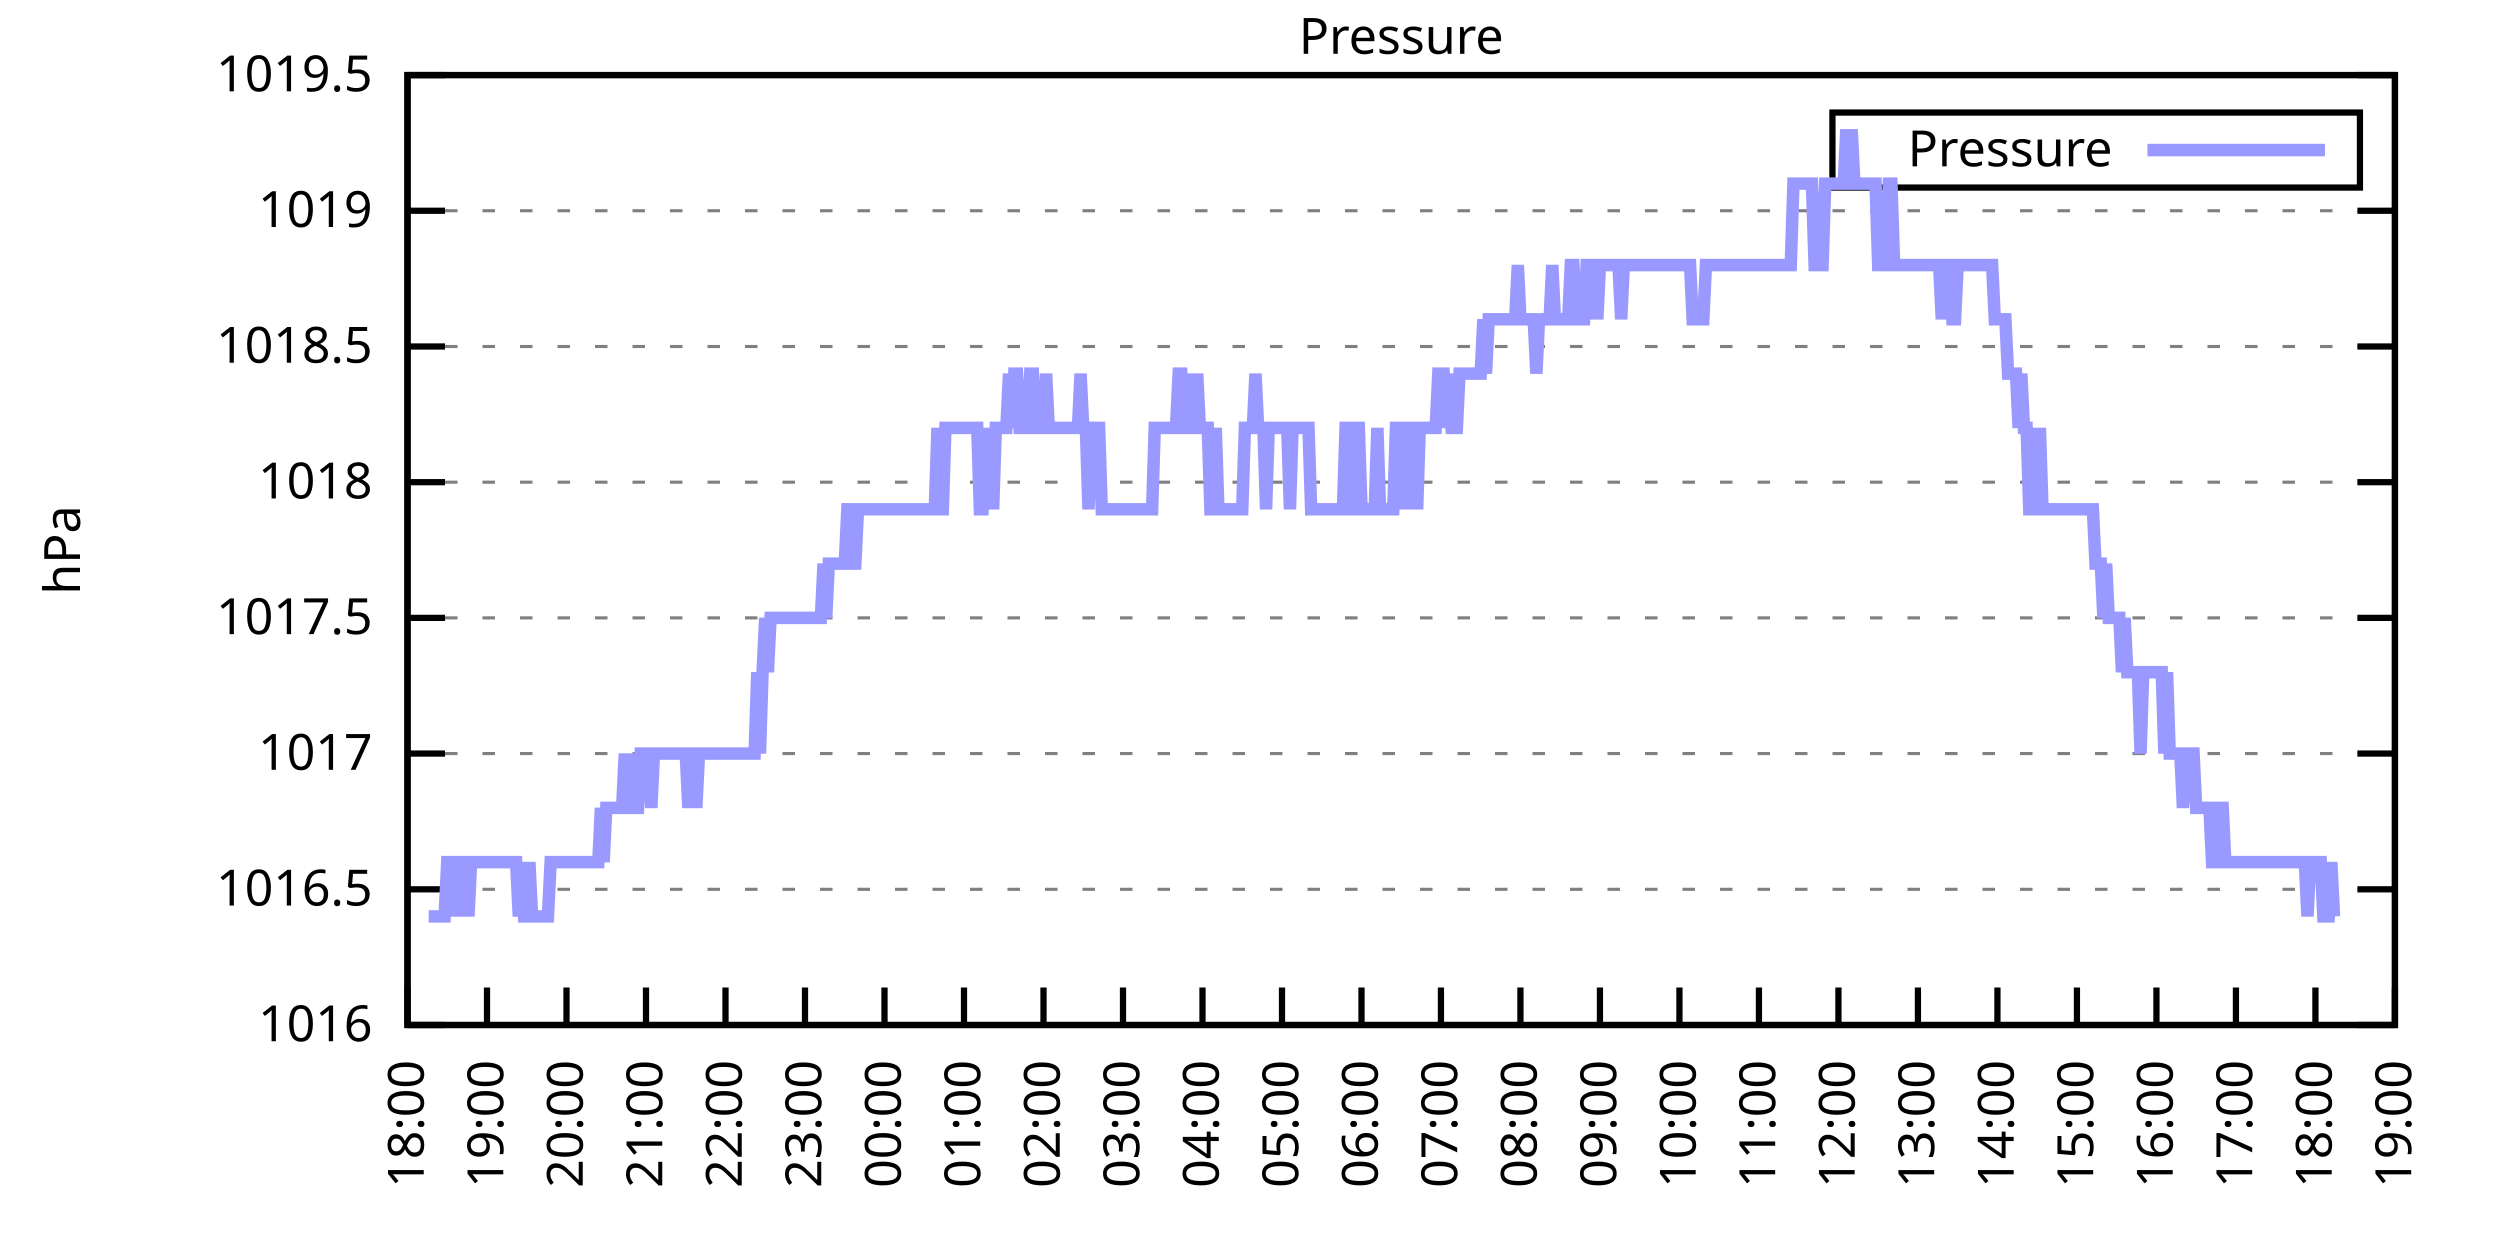
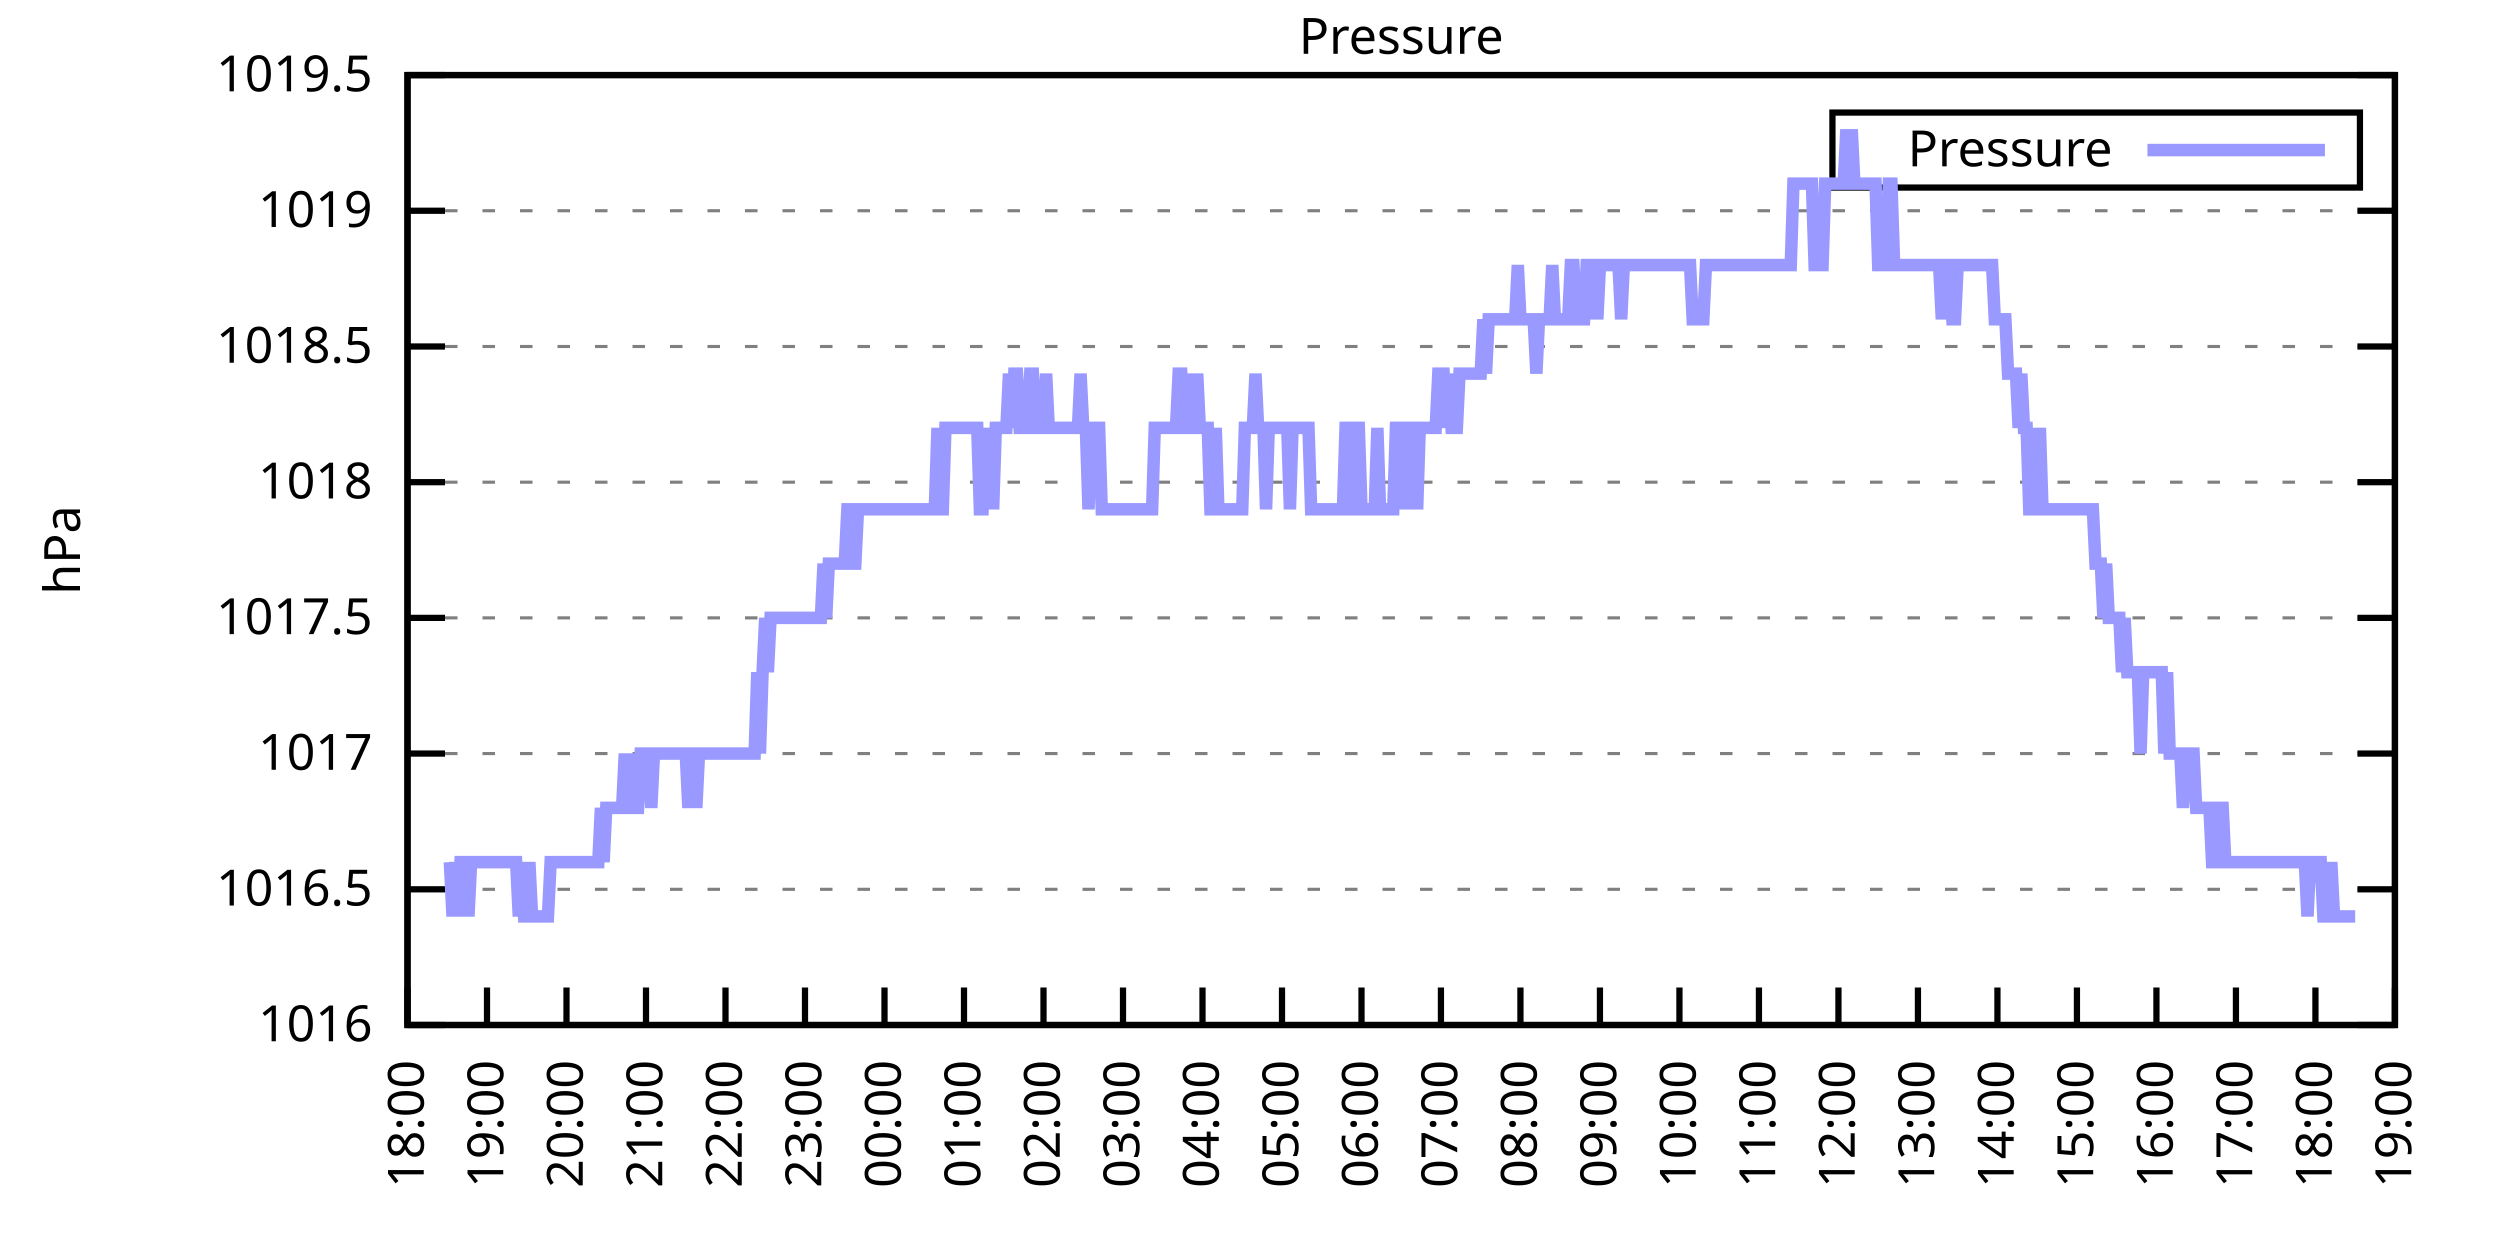
<svg xmlns="http://www.w3.org/2000/svg" xmlns:xlink="http://www.w3.org/1999/xlink" width="400" height="200" viewBox="0 0 400 200">
  <g id="gnuplot_canvas">
    <rect x="0" y="0" width="400" height="200" fill="none" />
    <defs>
      <circle id="gpDot" r="0.5" stroke-width="0.5" stroke="currentColor" />
      <path id="gpPt0" stroke-width="0.333" stroke="currentColor" d="M-1,0 h2 M0,-1 v2" />
      <path id="gpPt1" stroke-width="0.333" stroke="currentColor" d="M-1,-1 L1,1 M1,-1 L-1,1" />
      <path id="gpPt2" stroke-width="0.333" stroke="currentColor" d="M-1,0 L1,0 M0,-1 L0,1 M-1,-1 L1,1 M-1,1 L1,-1" />
      <rect id="gpPt3" stroke-width="0.333" stroke="currentColor" x="-1" y="-1" width="2" height="2" />
      <rect id="gpPt4" stroke-width="0.333" stroke="currentColor" fill="currentColor" x="-1" y="-1" width="2" height="2" />
      <circle id="gpPt5" stroke-width="0.333" stroke="currentColor" cx="0" cy="0" r="1" />
      <use xlink:href="#gpPt5" id="gpPt6" fill="currentColor" stroke="none" />
      <path id="gpPt7" stroke-width="0.333" stroke="currentColor" d="M0,-1.33 L-1.33,0.67 L1.33,0.67 z" />
      <use xlink:href="#gpPt7" id="gpPt8" fill="currentColor" stroke="none" />
      <use xlink:href="#gpPt7" id="gpPt9" stroke="currentColor" transform="rotate(180)" />
      <use xlink:href="#gpPt9" id="gpPt10" fill="currentColor" stroke="none" />
      <use xlink:href="#gpPt3" id="gpPt11" stroke="currentColor" transform="rotate(45)" />
      <use xlink:href="#gpPt11" id="gpPt12" fill="currentColor" stroke="none" />
      <path id="gpPt13" stroke-width="0.333" stroke="currentColor" d="M0,1.330 L1.265,0.411 L0.782,-1.067 L-0.782,-1.076 L-1.265,0.411 z" />
      <use xlink:href="#gpPt13" id="gpPt14" fill="currentColor" stroke="none" />
      <filter id="textbox" filterUnits="objectBoundingBox" x="0" y="0" height="1" width="1">
        <feFlood flood-color="white" flood-opacity="1" result="bgnd" />
        <feComposite in="SourceGraphic" in2="bgnd" operator="atop" />
      </filter>
      <filter id="greybox" filterUnits="objectBoundingBox" x="0" y="0" height="1" width="1">
        <feFlood flood-color="lightgrey" flood-opacity="1" result="grey" />
        <feComposite in="SourceGraphic" in2="grey" operator="atop" />
      </filter>
    </defs>
    <g fill="none" color="white" stroke="currentColor" stroke-width="1.00" stroke-linecap="butt" stroke-linejoin="miter">
</g>
    <g fill="none" color="black" stroke="currentColor" stroke-width="1.00" stroke-linecap="butt" stroke-linejoin="miter">
      <g stroke="none" shape-rendering="crispEdges">
        <polygon fill="rgb(255, 255, 255)" points="65.20,164.00 383.18,164.00 383.18,12.02 65.20,12.02 " />
      </g>
    </g>
    <g fill="none" color="black" stroke="currentColor" stroke-width="1.00" stroke-linecap="butt" stroke-linejoin="miter">
</g>
    <g fill="none" color="black" stroke="black" stroke-width="0.50" stroke-linecap="butt" stroke-linejoin="miter">
</g>
    <g fill="none" color="gray" stroke="currentColor" stroke-width="0.50" stroke-linecap="butt" stroke-linejoin="miter">
      <path stroke="gray" stroke-dasharray="2,4" class="gridline" d="M65.20,164.00 L383.19,164.00  " />
    </g>
    <g fill="none" color="gray" stroke="gray" stroke-width="1.00" stroke-linecap="butt" stroke-linejoin="miter">
</g>
    <g fill="none" color="black" stroke="currentColor" stroke-width="1.00" stroke-linecap="butt" stroke-linejoin="miter">
      <path stroke="black" d="M65.20,164.00 L71.20,164.00 M383.19,164.00 L377.19,164.00  " />
      <g transform="translate(59.60,166.60)" stroke="none" fill="black" font-family="Sans" font-size="8.00" text-anchor="end">
        <text>
          <tspan font-family="Sans"> 1016</tspan>
        </text>
      </g>
    </g>
    <g fill="none" color="black" stroke="currentColor" stroke-width="1.00" stroke-linecap="butt" stroke-linejoin="miter">
</g>
    <g fill="none" color="black" stroke="black" stroke-width="0.50" stroke-linecap="butt" stroke-linejoin="miter">
</g>
    <g fill="none" color="gray" stroke="currentColor" stroke-width="0.50" stroke-linecap="butt" stroke-linejoin="miter">
      <path stroke="gray" stroke-dasharray="2,4" class="gridline" d="M65.20,142.29 L383.19,142.29  " />
    </g>
    <g fill="none" color="gray" stroke="gray" stroke-width="1.00" stroke-linecap="butt" stroke-linejoin="miter">
</g>
    <g fill="none" color="black" stroke="currentColor" stroke-width="1.00" stroke-linecap="butt" stroke-linejoin="miter">
      <path stroke="black" d="M65.20,142.29 L71.20,142.29 M383.19,142.29 L377.19,142.29  " />
      <g transform="translate(59.60,144.89)" stroke="none" fill="black" font-family="Sans" font-size="8.00" text-anchor="end">
        <text>
          <tspan font-family="Sans"> 1016.5</tspan>
        </text>
      </g>
    </g>
    <g fill="none" color="black" stroke="currentColor" stroke-width="1.00" stroke-linecap="butt" stroke-linejoin="miter">
</g>
    <g fill="none" color="black" stroke="black" stroke-width="0.50" stroke-linecap="butt" stroke-linejoin="miter">
</g>
    <g fill="none" color="gray" stroke="currentColor" stroke-width="0.50" stroke-linecap="butt" stroke-linejoin="miter">
      <path stroke="gray" stroke-dasharray="2,4" class="gridline" d="M65.20,120.57 L383.19,120.57  " />
    </g>
    <g fill="none" color="gray" stroke="gray" stroke-width="1.00" stroke-linecap="butt" stroke-linejoin="miter">
</g>
    <g fill="none" color="black" stroke="currentColor" stroke-width="1.00" stroke-linecap="butt" stroke-linejoin="miter">
      <path stroke="black" d="M65.20,120.57 L71.20,120.57 M383.19,120.57 L377.19,120.57  " />
      <g transform="translate(59.60,123.17)" stroke="none" fill="black" font-family="Sans" font-size="8.00" text-anchor="end">
        <text>
          <tspan font-family="Sans"> 1017</tspan>
        </text>
      </g>
    </g>
    <g fill="none" color="black" stroke="currentColor" stroke-width="1.00" stroke-linecap="butt" stroke-linejoin="miter">
</g>
    <g fill="none" color="black" stroke="black" stroke-width="0.50" stroke-linecap="butt" stroke-linejoin="miter">
</g>
    <g fill="none" color="gray" stroke="currentColor" stroke-width="0.50" stroke-linecap="butt" stroke-linejoin="miter">
      <path stroke="gray" stroke-dasharray="2,4" class="gridline" d="M65.20,98.86 L383.19,98.86  " />
    </g>
    <g fill="none" color="gray" stroke="gray" stroke-width="1.00" stroke-linecap="butt" stroke-linejoin="miter">
</g>
    <g fill="none" color="black" stroke="currentColor" stroke-width="1.00" stroke-linecap="butt" stroke-linejoin="miter">
      <path stroke="black" d="M65.20,98.86 L71.20,98.86 M383.19,98.86 L377.19,98.86  " />
      <g transform="translate(59.60,101.46)" stroke="none" fill="black" font-family="Sans" font-size="8.00" text-anchor="end">
        <text>
          <tspan font-family="Sans"> 1017.5</tspan>
        </text>
      </g>
    </g>
    <g fill="none" color="black" stroke="currentColor" stroke-width="1.00" stroke-linecap="butt" stroke-linejoin="miter">
</g>
    <g fill="none" color="black" stroke="black" stroke-width="0.50" stroke-linecap="butt" stroke-linejoin="miter">
</g>
    <g fill="none" color="gray" stroke="currentColor" stroke-width="0.50" stroke-linecap="butt" stroke-linejoin="miter">
      <path stroke="gray" stroke-dasharray="2,4" class="gridline" d="M65.20,77.15 L383.19,77.15  " />
    </g>
    <g fill="none" color="gray" stroke="gray" stroke-width="1.00" stroke-linecap="butt" stroke-linejoin="miter">
</g>
    <g fill="none" color="black" stroke="currentColor" stroke-width="1.00" stroke-linecap="butt" stroke-linejoin="miter">
      <path stroke="black" d="M65.20,77.15 L71.20,77.15 M383.19,77.15 L377.19,77.15  " />
      <g transform="translate(59.60,79.75)" stroke="none" fill="black" font-family="Sans" font-size="8.00" text-anchor="end">
        <text>
          <tspan font-family="Sans"> 1018</tspan>
        </text>
      </g>
    </g>
    <g fill="none" color="black" stroke="currentColor" stroke-width="1.00" stroke-linecap="butt" stroke-linejoin="miter">
</g>
    <g fill="none" color="black" stroke="black" stroke-width="0.50" stroke-linecap="butt" stroke-linejoin="miter">
</g>
    <g fill="none" color="gray" stroke="currentColor" stroke-width="0.50" stroke-linecap="butt" stroke-linejoin="miter">
      <path stroke="gray" stroke-dasharray="2,4" class="gridline" d="M65.20,55.44 L383.19,55.44  " />
    </g>
    <g fill="none" color="gray" stroke="gray" stroke-width="1.00" stroke-linecap="butt" stroke-linejoin="miter">
</g>
    <g fill="none" color="black" stroke="currentColor" stroke-width="1.00" stroke-linecap="butt" stroke-linejoin="miter">
      <path stroke="black" d="M65.20,55.44 L71.20,55.44 M383.19,55.44 L377.19,55.44  " />
      <g transform="translate(59.60,58.04)" stroke="none" fill="black" font-family="Sans" font-size="8.00" text-anchor="end">
        <text>
          <tspan font-family="Sans"> 1018.5</tspan>
        </text>
      </g>
    </g>
    <g fill="none" color="black" stroke="currentColor" stroke-width="1.00" stroke-linecap="butt" stroke-linejoin="miter">
</g>
    <g fill="none" color="black" stroke="black" stroke-width="0.50" stroke-linecap="butt" stroke-linejoin="miter">
</g>
    <g fill="none" color="gray" stroke="currentColor" stroke-width="0.50" stroke-linecap="butt" stroke-linejoin="miter">
      <path stroke="gray" stroke-dasharray="2,4" class="gridline" d="M65.20,33.72 L383.19,33.72  " />
    </g>
    <g fill="none" color="gray" stroke="gray" stroke-width="1.00" stroke-linecap="butt" stroke-linejoin="miter">
</g>
    <g fill="none" color="black" stroke="currentColor" stroke-width="1.00" stroke-linecap="butt" stroke-linejoin="miter">
      <path stroke="black" d="M65.20,33.72 L71.20,33.72 M383.19,33.72 L377.19,33.72  " />
      <g transform="translate(59.60,36.32)" stroke="none" fill="black" font-family="Sans" font-size="8.00" text-anchor="end">
        <text>
          <tspan font-family="Sans"> 1019</tspan>
        </text>
      </g>
    </g>
    <g fill="none" color="black" stroke="currentColor" stroke-width="1.00" stroke-linecap="butt" stroke-linejoin="miter">
</g>
    <g fill="none" color="black" stroke="black" stroke-width="0.50" stroke-linecap="butt" stroke-linejoin="miter">
</g>
    <g fill="none" color="gray" stroke="currentColor" stroke-width="0.50" stroke-linecap="butt" stroke-linejoin="miter">
      <path stroke="gray" stroke-dasharray="2,4" class="gridline" d="M65.20,12.01 L383.19,12.01  " />
    </g>
    <g fill="none" color="gray" stroke="gray" stroke-width="1.00" stroke-linecap="butt" stroke-linejoin="miter">
</g>
    <g fill="none" color="black" stroke="currentColor" stroke-width="1.00" stroke-linecap="butt" stroke-linejoin="miter">
      <path stroke="black" d="M65.20,12.01 L71.20,12.01 M383.19,12.01 L377.19,12.01  " />
      <g transform="translate(59.60,14.61)" stroke="none" fill="black" font-family="Sans" font-size="8.00" text-anchor="end">
        <text>
          <tspan font-family="Sans"> 1019.5</tspan>
        </text>
      </g>
    </g>
    <g fill="none" color="black" stroke="currentColor" stroke-width="1.00" stroke-linecap="butt" stroke-linejoin="miter">
      <path stroke="black" d="M65.20,164.00 L65.20,158.00  " />
      <g transform="translate(67.80,169.60) rotate(270.00)" stroke="none" fill="black" font-family="Sans" font-size="8.00" text-anchor="end">
        <text>
          <tspan font-family="Sans">18:00</tspan>
        </text>
      </g>
    </g>
    <g fill="none" color="black" stroke="currentColor" stroke-width="1.00" stroke-linecap="butt" stroke-linejoin="miter">
      <path stroke="black" d="M77.92,164.00 L77.92,158.00  " />
      <g transform="translate(80.52,169.60) rotate(270.00)" stroke="none" fill="black" font-family="Sans" font-size="8.00" text-anchor="end">
        <text>
          <tspan font-family="Sans">19:00</tspan>
        </text>
      </g>
    </g>
    <g fill="none" color="black" stroke="currentColor" stroke-width="1.00" stroke-linecap="butt" stroke-linejoin="miter">
      <path stroke="black" d="M90.64,164.00 L90.64,158.00  " />
      <g transform="translate(93.24,169.60) rotate(270.00)" stroke="none" fill="black" font-family="Sans" font-size="8.00" text-anchor="end">
        <text>
          <tspan font-family="Sans">20:00</tspan>
        </text>
      </g>
    </g>
    <g fill="none" color="black" stroke="currentColor" stroke-width="1.00" stroke-linecap="butt" stroke-linejoin="miter">
      <path stroke="black" d="M103.36,164.00 L103.36,158.00  " />
      <g transform="translate(105.96,169.60) rotate(270.00)" stroke="none" fill="black" font-family="Sans" font-size="8.00" text-anchor="end">
        <text>
          <tspan font-family="Sans">21:00</tspan>
        </text>
      </g>
    </g>
    <g fill="none" color="black" stroke="currentColor" stroke-width="1.00" stroke-linecap="butt" stroke-linejoin="miter">
      <path stroke="black" d="M116.08,164.00 L116.08,158.00  " />
      <g transform="translate(118.68,169.60) rotate(270.00)" stroke="none" fill="black" font-family="Sans" font-size="8.00" text-anchor="end">
        <text>
          <tspan font-family="Sans">22:00</tspan>
        </text>
      </g>
    </g>
    <g fill="none" color="black" stroke="currentColor" stroke-width="1.00" stroke-linecap="butt" stroke-linejoin="miter">
      <path stroke="black" d="M128.80,164.00 L128.80,158.00  " />
      <g transform="translate(131.40,169.60) rotate(270.00)" stroke="none" fill="black" font-family="Sans" font-size="8.00" text-anchor="end">
        <text>
          <tspan font-family="Sans">23:00</tspan>
        </text>
      </g>
    </g>
    <g fill="none" color="black" stroke="currentColor" stroke-width="1.00" stroke-linecap="butt" stroke-linejoin="miter">
      <path stroke="black" d="M141.52,164.00 L141.52,158.00  " />
      <g transform="translate(144.12,169.60) rotate(270.00)" stroke="none" fill="black" font-family="Sans" font-size="8.00" text-anchor="end">
        <text>
          <tspan font-family="Sans">00:00</tspan>
        </text>
      </g>
    </g>
    <g fill="none" color="black" stroke="currentColor" stroke-width="1.00" stroke-linecap="butt" stroke-linejoin="miter">
      <path stroke="black" d="M154.24,164.00 L154.24,158.00  " />
      <g transform="translate(156.84,169.60) rotate(270.00)" stroke="none" fill="black" font-family="Sans" font-size="8.00" text-anchor="end">
        <text>
          <tspan font-family="Sans">01:00</tspan>
        </text>
      </g>
    </g>
    <g fill="none" color="black" stroke="currentColor" stroke-width="1.00" stroke-linecap="butt" stroke-linejoin="miter">
      <path stroke="black" d="M166.96,164.00 L166.96,158.00  " />
      <g transform="translate(169.56,169.60) rotate(270.00)" stroke="none" fill="black" font-family="Sans" font-size="8.00" text-anchor="end">
        <text>
          <tspan font-family="Sans">02:00</tspan>
        </text>
      </g>
    </g>
    <g fill="none" color="black" stroke="currentColor" stroke-width="1.00" stroke-linecap="butt" stroke-linejoin="miter">
      <path stroke="black" d="M179.68,164.00 L179.68,158.00  " />
      <g transform="translate(182.28,169.60) rotate(270.00)" stroke="none" fill="black" font-family="Sans" font-size="8.00" text-anchor="end">
        <text>
          <tspan font-family="Sans">03:00</tspan>
        </text>
      </g>
    </g>
    <g fill="none" color="black" stroke="currentColor" stroke-width="1.00" stroke-linecap="butt" stroke-linejoin="miter">
      <path stroke="black" d="M192.40,164.00 L192.40,158.00  " />
      <g transform="translate(195.00,169.60) rotate(270.00)" stroke="none" fill="black" font-family="Sans" font-size="8.00" text-anchor="end">
        <text>
          <tspan font-family="Sans">04:00</tspan>
        </text>
      </g>
    </g>
    <g fill="none" color="black" stroke="currentColor" stroke-width="1.00" stroke-linecap="butt" stroke-linejoin="miter">
      <path stroke="black" d="M205.12,164.00 L205.12,158.00  " />
      <g transform="translate(207.72,169.60) rotate(270.00)" stroke="none" fill="black" font-family="Sans" font-size="8.00" text-anchor="end">
        <text>
          <tspan font-family="Sans">05:00</tspan>
        </text>
      </g>
    </g>
    <g fill="none" color="black" stroke="currentColor" stroke-width="1.00" stroke-linecap="butt" stroke-linejoin="miter">
      <path stroke="black" d="M217.84,164.00 L217.84,158.00  " />
      <g transform="translate(220.44,169.60) rotate(270.00)" stroke="none" fill="black" font-family="Sans" font-size="8.00" text-anchor="end">
        <text>
          <tspan font-family="Sans">06:00</tspan>
        </text>
      </g>
    </g>
    <g fill="none" color="black" stroke="currentColor" stroke-width="1.00" stroke-linecap="butt" stroke-linejoin="miter">
      <path stroke="black" d="M230.55,164.00 L230.55,158.00  " />
      <g transform="translate(233.15,169.60) rotate(270.00)" stroke="none" fill="black" font-family="Sans" font-size="8.00" text-anchor="end">
        <text>
          <tspan font-family="Sans">07:00</tspan>
        </text>
      </g>
    </g>
    <g fill="none" color="black" stroke="currentColor" stroke-width="1.00" stroke-linecap="butt" stroke-linejoin="miter">
      <path stroke="black" d="M243.27,164.00 L243.27,158.00  " />
      <g transform="translate(245.87,169.60) rotate(270.00)" stroke="none" fill="black" font-family="Sans" font-size="8.00" text-anchor="end">
        <text>
          <tspan font-family="Sans">08:00</tspan>
        </text>
      </g>
    </g>
    <g fill="none" color="black" stroke="currentColor" stroke-width="1.00" stroke-linecap="butt" stroke-linejoin="miter">
      <path stroke="black" d="M255.99,164.00 L255.99,158.00  " />
      <g transform="translate(258.59,169.60) rotate(270.00)" stroke="none" fill="black" font-family="Sans" font-size="8.00" text-anchor="end">
        <text>
          <tspan font-family="Sans">09:00</tspan>
        </text>
      </g>
    </g>
    <g fill="none" color="black" stroke="currentColor" stroke-width="1.00" stroke-linecap="butt" stroke-linejoin="miter">
      <path stroke="black" d="M268.71,164.00 L268.71,158.00  " />
      <g transform="translate(271.31,169.60) rotate(270.00)" stroke="none" fill="black" font-family="Sans" font-size="8.00" text-anchor="end">
        <text>
          <tspan font-family="Sans">10:00</tspan>
        </text>
      </g>
    </g>
    <g fill="none" color="black" stroke="currentColor" stroke-width="1.00" stroke-linecap="butt" stroke-linejoin="miter">
      <path stroke="black" d="M281.43,164.00 L281.43,158.00  " />
      <g transform="translate(284.03,169.60) rotate(270.00)" stroke="none" fill="black" font-family="Sans" font-size="8.00" text-anchor="end">
        <text>
          <tspan font-family="Sans">11:00</tspan>
        </text>
      </g>
    </g>
    <g fill="none" color="black" stroke="currentColor" stroke-width="1.00" stroke-linecap="butt" stroke-linejoin="miter">
      <path stroke="black" d="M294.15,164.00 L294.15,158.00  " />
      <g transform="translate(296.75,169.60) rotate(270.00)" stroke="none" fill="black" font-family="Sans" font-size="8.00" text-anchor="end">
        <text>
          <tspan font-family="Sans">12:00</tspan>
        </text>
      </g>
    </g>
    <g fill="none" color="black" stroke="currentColor" stroke-width="1.00" stroke-linecap="butt" stroke-linejoin="miter">
      <path stroke="black" d="M306.87,164.00 L306.87,158.00  " />
      <g transform="translate(309.47,169.60) rotate(270.00)" stroke="none" fill="black" font-family="Sans" font-size="8.00" text-anchor="end">
        <text>
          <tspan font-family="Sans">13:00</tspan>
        </text>
      </g>
    </g>
    <g fill="none" color="black" stroke="currentColor" stroke-width="1.00" stroke-linecap="butt" stroke-linejoin="miter">
      <path stroke="black" d="M319.59,164.00 L319.59,158.00  " />
      <g transform="translate(322.19,169.60) rotate(270.00)" stroke="none" fill="black" font-family="Sans" font-size="8.00" text-anchor="end">
        <text>
          <tspan font-family="Sans">14:00</tspan>
        </text>
      </g>
    </g>
    <g fill="none" color="black" stroke="currentColor" stroke-width="1.00" stroke-linecap="butt" stroke-linejoin="miter">
      <path stroke="black" d="M332.31,164.00 L332.31,158.00  " />
      <g transform="translate(334.91,169.60) rotate(270.00)" stroke="none" fill="black" font-family="Sans" font-size="8.00" text-anchor="end">
        <text>
          <tspan font-family="Sans">15:00</tspan>
        </text>
      </g>
    </g>
    <g fill="none" color="black" stroke="currentColor" stroke-width="1.00" stroke-linecap="butt" stroke-linejoin="miter">
      <path stroke="black" d="M345.03,164.00 L345.03,158.00  " />
      <g transform="translate(347.63,169.60) rotate(270.00)" stroke="none" fill="black" font-family="Sans" font-size="8.00" text-anchor="end">
        <text>
          <tspan font-family="Sans">16:00</tspan>
        </text>
      </g>
    </g>
    <g fill="none" color="black" stroke="currentColor" stroke-width="1.00" stroke-linecap="butt" stroke-linejoin="miter">
      <path stroke="black" d="M357.75,164.00 L357.75,158.00  " />
      <g transform="translate(360.35,169.60) rotate(270.00)" stroke="none" fill="black" font-family="Sans" font-size="8.00" text-anchor="end">
        <text>
          <tspan font-family="Sans">17:00</tspan>
        </text>
      </g>
    </g>
    <g fill="none" color="black" stroke="currentColor" stroke-width="1.00" stroke-linecap="butt" stroke-linejoin="miter">
      <path stroke="black" d="M370.47,164.00 L370.47,158.00  " />
      <g transform="translate(373.07,169.60) rotate(270.00)" stroke="none" fill="black" font-family="Sans" font-size="8.00" text-anchor="end">
        <text>
          <tspan font-family="Sans">18:00</tspan>
        </text>
      </g>
    </g>
    <g fill="none" color="black" stroke="currentColor" stroke-width="1.00" stroke-linecap="butt" stroke-linejoin="miter">
      <path stroke="black" d="M383.19,164.00 L383.19,158.00  " />
      <g transform="translate(385.79,169.60) rotate(270.00)" stroke="none" fill="black" font-family="Sans" font-size="8.00" text-anchor="end">
        <text>
          <tspan font-family="Sans">19:00</tspan>
        </text>
      </g>
    </g>
    <g fill="none" color="black" stroke="currentColor" stroke-width="1.00" stroke-linecap="butt" stroke-linejoin="miter">
</g>
    <g fill="none" color="black" stroke="currentColor" stroke-width="1.00" stroke-linecap="butt" stroke-linejoin="miter">
      <path stroke="black" d="M65.20,12.01 L65.20,164.00 L383.19,164.00 L383.19,12.01 L65.20,12.01 Z  " />
    </g>
    <g fill="none" color="black" stroke="currentColor" stroke-width="1.00" stroke-linecap="butt" stroke-linejoin="miter">
</g>
    <g fill="none" color="black" stroke="currentColor" stroke-width="1.00" stroke-linecap="butt" stroke-linejoin="miter">
      <path stroke="black" d="M293.19,30.01 L293.19,18.01 L377.59,18.01 L377.59,30.01 L293.19,30.01 Z  " />
    </g>
    <g id="Pressure_plot_1">
      <g fill="none" color="white" stroke="black" stroke-width="2.00" stroke-linecap="butt" stroke-linejoin="miter">
</g>
      <g fill="none" color="black" stroke="currentColor" stroke-width="2.00" stroke-linecap="butt" stroke-linejoin="miter">
        <g transform="translate(337.99,26.61)" stroke="none" fill="black" font-family="Sans" font-size="8.00" text-anchor="end">
          <text>
            <tspan font-family="Sans">Pressure</tspan>
          </text>
        </g>
      </g>
      <g fill="none" color="black" stroke="currentColor" stroke-width="2.00" stroke-linecap="butt" stroke-linejoin="miter">
-         <path stroke="rgb(153, 153, 255)" d="M343.59,24.01 L371.99,24.01 M68.59,146.63 L69.02,146.63 L69.44,146.63 L69.86,146.63 L70.29,146.63 L70.71,146.63   L71.14,146.63 L71.56,137.94 L71.98,137.94 L72.41,146.63 L72.83,137.94 L73.26,146.63 L73.68,137.94 L74.10,137.94   L74.53,137.94 L74.95,146.63 L75.38,137.94 L75.80,137.94 L76.22,137.94 L76.65,137.94 L77.07,137.94 L77.50,137.94   L77.92,137.94 L78.34,137.94 L78.77,137.94 L79.19,137.94 L79.62,137.94 L80.04,137.94 L80.46,137.94 L80.89,137.94   L81.31,137.94 L81.74,137.94 L82.16,137.94 L82.58,137.94 L83.01,146.63 L83.43,137.94 L83.86,146.63 L84.28,146.63   L84.70,137.94 L85.13,146.63 L85.55,146.63 L85.98,146.63 L86.40,146.63 L86.82,146.63 L87.25,146.63 L87.67,146.63   L88.10,137.94 L88.52,137.94 L88.94,137.94 L89.37,137.94 L89.79,137.94 L90.22,137.94 L90.64,137.94 L91.06,137.94   L91.49,137.94 L91.91,137.94 L92.34,137.94 L92.76,137.94 L93.18,137.94 L93.61,137.94 L94.03,137.94 L94.46,137.94   L94.88,137.94 L95.30,137.94 L95.73,137.94 L96.15,129.26 L96.58,137.94 L97.00,129.26 L97.42,129.26 L97.85,129.26   L98.27,129.26 L98.69,129.26 L99.12,129.26 L99.54,129.26 L99.97,120.57 L100.39,129.26 L100.81,120.57 L101.24,129.26   L101.66,129.26 L102.09,129.26 L102.51,120.57 L102.93,120.57 L103.36,120.57 L103.78,120.57 L104.21,129.26 L104.63,120.57   L105.05,120.57 L105.48,120.57 L105.90,120.57 L106.33,120.57 L106.75,120.57 L107.17,120.57 L107.60,120.57 L108.02,120.57   L108.45,120.57 L108.87,120.57 L109.29,120.57 L109.72,120.57 L110.14,129.26 L110.57,120.57 L110.99,120.57 L111.41,129.26   L111.84,120.57 L112.26,120.57 L112.69,120.57 L113.11,120.57 L113.53,120.57 L113.96,120.57 L114.38,120.57 L114.81,120.57   L115.23,120.57 L115.65,120.57 L116.08,120.57 L116.50,120.57 L116.93,120.57 L117.35,120.57 L117.77,120.57 L118.20,120.57   L118.62,120.57 L119.05,120.57 L119.47,120.57 L119.89,120.57 L120.32,120.57 L120.74,120.57 L121.17,107.55 L121.59,120.57   L122.01,107.55 L122.44,98.86 L122.86,107.55 L123.29,98.86 L123.71,98.86 L124.13,98.86 L124.56,98.86 L124.98,98.86   L125.41,98.86 L125.83,98.86 L126.25,98.86 L126.68,98.86 L127.10,98.86 L127.53,98.86 L127.95,98.86 L128.37,98.86   L128.80,98.86 L129.22,98.86 L129.65,98.86 L130.07,98.86 L130.49,98.86 L130.92,98.86 L131.34,98.86 L131.77,90.18   L132.19,98.86 L132.61,90.18 L133.04,90.18 L133.46,90.18 L133.89,90.18 L134.31,90.18 L134.73,90.18 L135.16,90.18   L135.58,81.49 L136.01,81.49 L136.43,90.18 L136.85,90.18 L137.28,81.49 L137.70,81.49 L138.13,81.49 L138.55,81.49   L138.97,81.49 L139.40,81.49 L139.82,81.49 L140.25,81.49 L140.67,81.49 L141.09,81.49 L141.52,81.49 L141.94,81.49   L142.37,81.49 L142.79,81.49 L143.21,81.49 L143.64,81.49 L144.06,81.49 L144.49,81.49 L144.91,81.49 L145.33,81.49   L145.76,81.49 L146.18,81.49 L146.61,81.49 L147.03,81.49 L147.45,81.49 L147.88,81.49 L148.30,81.49 L148.73,81.49   L149.15,81.49 L149.57,81.49 L150.00,68.46 L150.42,81.49 L150.85,81.49 L151.27,68.46 L151.69,68.46 L152.12,68.46   L152.54,68.46 L152.97,68.46 L153.39,68.46 L153.81,68.46 L154.24,68.46 L154.66,68.46 L155.09,68.46 L155.51,68.46   L155.93,68.46 L156.36,68.46 L156.78,81.49 L157.21,81.49 L157.63,68.46 L158.05,81.49 L158.48,68.46 L158.90,81.49   L159.33,68.46 L159.75,68.46 L160.17,68.46 L160.60,68.46 L161.02,68.46 L161.44,59.78 L161.87,68.46 L162.29,59.78   L162.72,59.78 L163.14,68.46 L163.56,68.46 L163.99,68.46 L164.41,68.46 L164.84,59.78 L165.26,59.78 L165.68,68.46   L166.11,68.46 L166.53,68.46 L166.96,68.46 L167.38,59.78 L167.80,68.46 L168.23,68.46 L168.65,68.46 L169.08,68.46   L169.50,68.46 L169.92,68.46 L170.35,68.46 L170.77,68.46 L171.20,68.46 L171.62,68.46 L172.04,68.46 L172.47,68.46   L172.89,59.78 L173.32,68.46 L173.74,68.46 L174.16,81.49 L174.59,68.46 L175.01,68.46 L175.44,68.46 L175.86,68.46   L176.28,81.49 L176.71,81.49 L177.13,81.49 L177.56,81.49 L177.98,81.49 L178.40,81.49 L178.83,81.49 L179.25,81.49   L179.68,81.49 L180.10,81.49 L180.52,81.49 L180.95,81.49 L181.37,81.49 L181.80,81.49 L182.22,81.49 L182.64,81.49   L183.07,81.49 L183.49,81.49 L183.92,81.49 L184.34,81.49 L184.76,68.46 L185.19,68.46 L185.61,68.46 L186.04,68.46   L186.46,68.46 L186.88,68.46 L187.31,68.46 L187.73,68.46 L188.16,68.46 L188.58,59.78 L189.00,59.78 L189.43,68.46   L189.85,68.46 L190.28,59.78 L190.70,68.46 L191.12,68.46 L191.55,59.78 L191.97,68.46 L192.40,68.46 L192.82,68.46   L193.24,68.46 L193.67,81.49 L194.09,81.49 L194.52,68.46 L194.94,81.49 L195.36,81.49 L195.79,81.49 L196.21,81.49   L196.64,81.49 L197.06,81.49 L197.48,81.49 L197.91,81.49 L198.33,81.49 L198.76,81.49 L199.18,68.46 L199.60,68.46   L200.03,68.46 L200.45,68.46 L200.88,59.78 L201.30,68.46 L201.72,68.46 L202.15,68.46 L202.57,81.49 L203.00,68.46   L203.42,68.46 L203.84,68.46 L204.27,68.46 L204.69,68.46 L205.12,68.46 L205.54,68.46 L205.96,68.46 L206.39,81.49   L206.81,68.46 L207.24,68.46 L207.66,68.46 L208.08,68.46 L208.51,68.46 L208.93,68.46 L209.36,68.46 L209.78,81.49   L210.20,81.49 L210.63,81.49 L211.05,81.49 L211.48,81.49 L211.90,81.49 L212.32,81.49 L212.75,81.49 L213.17,81.49   L213.60,81.49 L214.02,81.49 L214.44,81.49 L214.87,81.49 L215.29,68.46 L215.72,68.46 L216.14,81.49 L216.56,81.49   L216.99,68.46 L217.41,68.46 L217.84,81.49 L218.26,81.49 L218.68,81.49 L219.11,81.49 L219.53,81.49 L219.96,81.49   L220.38,68.46 L220.80,81.49 L221.23,81.49 L221.65,81.49 L222.08,81.49 L222.50,81.49 L222.92,81.49 L223.35,68.46   L223.77,68.46 L224.20,81.49 L224.62,68.46 L225.04,68.46 L225.47,81.49 L225.89,68.46 L226.31,68.46 L226.74,81.49   L227.16,68.46 L227.59,68.46 L228.01,68.46 L228.43,68.46 L228.86,68.46 L229.28,68.46 L229.71,68.46 L230.13,59.78   L230.55,59.78 L230.98,59.78 L231.40,68.46 L231.83,59.78 L232.25,68.46 L232.67,68.46 L233.10,68.46 L233.52,59.78   L233.95,59.78 L234.37,59.78 L234.79,59.78 L235.22,59.78 L235.64,59.78 L236.07,59.78 L236.49,59.78 L236.91,59.78   L237.34,51.09 L237.76,59.78 L238.19,51.09 L238.61,51.09 L239.03,51.09 L239.46,51.09 L239.88,51.09 L240.31,51.09   L240.73,51.09 L241.15,51.09 L241.58,51.09 L242.00,51.09 L242.43,51.09 L242.85,42.41 L243.27,51.09 L243.70,51.09   L244.12,51.09 L244.55,51.09 L244.97,51.09 L245.39,51.09 L245.82,59.78 L246.24,51.09 L246.67,51.09 L247.09,51.09   L247.51,51.09 L247.94,51.09 L248.36,42.41 L248.79,51.09 L249.21,51.09 L249.63,51.09 L250.06,51.09 L250.48,51.09   L250.91,51.09 L251.33,42.41 L251.75,42.41 L252.18,51.09 L252.60,51.09 L253.03,51.09 L253.45,51.09 L253.87,42.41   L254.30,42.41 L254.72,51.09 L255.15,42.41 L255.57,51.09 L255.99,42.41 L256.42,42.41 L256.84,42.41 L257.27,42.41   L257.69,42.41 L258.11,42.41 L258.54,42.41 L258.96,42.41 L259.39,51.09 L259.81,42.41 L260.23,42.41 L260.66,42.41   L261.08,42.41 L261.51,42.41 L261.93,42.41 L262.35,42.41 L262.78,42.41 L263.20,42.41 L263.63,42.41 L264.05,42.41   L264.47,42.41 L264.90,42.41 L265.32,42.41 L265.75,42.41 L266.17,42.41 L266.59,42.41 L267.02,42.41 L267.44,42.41   L267.87,42.41 L268.29,42.41 L268.71,42.41 L269.14,42.41 L269.56,42.41 L269.99,42.41 L270.41,42.41 L270.83,51.09   L271.26,51.09 L271.68,51.09 L272.11,51.09 L272.53,51.09 L272.95,42.41 L273.38,42.41 L273.80,42.41 L274.23,42.41   L274.65,42.41 L275.07,42.41 L275.50,42.41 L275.92,42.41 L276.35,42.41 L276.77,42.41 L277.19,42.41 L277.62,42.41   L278.04,42.41 L278.47,42.41 L278.89,42.41 L279.31,42.41 L279.74,42.41 L280.16,42.41 L280.59,42.41 L281.01,42.41   L281.43,42.41 L281.86,42.41 L282.28,42.41 L282.71,42.41 L283.13,42.41 L283.55,42.41 L283.98,42.41 L284.40,42.41   L284.83,42.41 L285.25,42.41 L285.67,42.41 L286.10,42.41 L286.52,42.41 L286.95,29.38 L287.37,29.38 L287.79,29.38   L288.22,29.38 L288.64,29.38 L289.06,29.38 L289.49,29.38 L289.91,29.38 L290.34,42.41 L290.76,42.41 L291.18,42.41   L291.61,42.41 L292.03,29.38 L292.46,29.38 L292.88,29.38 L293.30,29.38 L293.73,29.38 L294.15,29.38 L294.58,29.38   L295.00,29.38 L295.42,20.70 L295.85,29.38 L296.27,20.70 L296.70,29.38 L297.12,29.38 L297.54,29.38 L297.97,29.38   L298.39,29.38 L298.82,29.38 L299.24,29.38 L299.66,29.38 L300.09,29.38 L300.51,42.41 L300.94,42.41 L301.36,42.41   L301.78,42.41 L302.21,29.38 L302.63,29.38 L303.06,42.41 L303.48,42.41 L303.90,42.41 L304.33,42.41 L304.75,42.41   L305.18,42.41 L305.60,42.41 L306.02,42.41 L306.45,42.41 L306.87,42.41 L307.30,42.41 L307.72,42.41 L308.14,42.41   L308.57,42.41 L308.99,42.41 L309.42,42.41 L309.84,42.41 L310.26,42.41 L310.69,51.09 L311.11,42.41 L311.54,42.41   L311.96,42.41 L312.38,51.09 L312.81,51.09 L313.23,42.41 L313.66,42.41 L314.08,42.41 L314.50,42.41 L314.93,42.41   L315.35,42.41 L315.78,42.41 L316.20,42.41 L316.62,42.41 L317.05,42.41 L317.47,42.41 L317.90,42.41 L318.32,42.41   L318.74,42.41 L319.17,51.09 L319.59,51.09 L320.02,51.09 L320.44,51.09 L320.86,51.09 L321.29,59.78 L321.71,59.78   L322.14,59.78 L322.56,59.78 L322.98,68.46 L323.41,59.78 L323.83,68.46 L324.26,68.46 L324.68,81.49 L325.10,81.49   L325.53,68.46 L325.95,81.49 L326.38,68.46 L326.80,81.49 L327.22,81.49 L327.65,81.49 L328.07,81.49 L328.50,81.49   L328.92,81.49 L329.34,81.49 L329.77,81.49 L330.19,81.49 L330.62,81.49 L331.04,81.49 L331.46,81.49 L331.89,81.49   L332.31,81.49 L332.74,81.49 L333.16,81.49 L333.58,81.49 L334.01,81.49 L334.43,81.49 L334.86,81.49 L335.28,90.18   L335.70,90.18 L336.13,90.18 L336.55,98.86 L336.98,90.18 L337.40,98.86 L337.82,98.86 L338.25,98.86 L338.67,98.86   L339.10,98.86 L339.52,107.55 L339.94,98.86 L340.37,107.55 L340.79,107.55 L341.22,107.55 L341.64,107.55 L342.06,107.55   L342.49,120.57 L342.91,107.55 L343.34,107.55 L343.76,107.55 L344.18,107.55 L344.61,107.55 L345.03,107.55 L345.46,107.55   L345.88,107.55 L346.30,120.57 L346.73,107.55 L347.15,120.57 L347.58,120.57 L348.00,120.57 L348.42,120.57 L348.85,120.57   L349.27,129.26 L349.70,120.57 L350.12,120.57 L350.54,120.57 L350.97,120.57 L351.39,129.26 L351.81,129.26 L352.24,129.26   L352.66,129.26 L353.09,129.26 L353.51,129.26 L353.93,137.94 L354.36,137.94 L354.78,137.94 L355.21,129.26 L355.63,129.26   L356.05,137.94 L356.48,137.94 L356.90,137.94 L357.33,137.94 L357.75,137.94 L358.17,137.94 L358.60,137.94 L359.02,137.94   L359.45,137.94 L359.87,137.94 L360.29,137.94 L360.72,137.94 L361.14,137.94 L361.57,137.94 L361.99,137.94 L362.41,137.94   L362.84,137.94 L363.26,137.94 L363.69,137.94 L364.11,137.94 L364.53,137.94 L364.96,137.94 L365.38,137.94 L365.81,137.94   L366.23,137.94 L366.65,137.94 L367.08,137.94 L367.50,137.94 L367.93,137.94 L368.35,137.94 L368.77,137.94 L369.20,146.63   L369.62,137.94 L370.05,137.94 L370.47,137.94 L370.89,137.94 L371.32,137.94 L371.74,146.63 L372.17,146.63 L372.59,146.63   L373.01,137.94 L373.44,146.63  " />
+         <path stroke="rgb(153, 153, 255)" d="M343.59,24.01 L371.99,24.01 M71.98,137.94 L72.41,146.63 L72.83,137.94 L73.26,146.63 L73.68,137.94 L74.10,137.94   L74.53,137.94 L74.95,146.63 L75.38,137.94 L75.80,137.94 L76.22,137.94 L76.65,137.94 L77.07,137.94 L77.50,137.94   L77.92,137.94 L78.34,137.94 L78.77,137.94 L79.19,137.94 L79.62,137.94 L80.04,137.94 L80.46,137.94 L80.89,137.94   L81.31,137.94 L81.74,137.94 L82.16,137.94 L82.58,137.94 L83.01,146.63 L83.43,137.94 L83.86,146.63 L84.28,146.63   L84.70,137.94 L85.13,146.63 L85.55,146.63 L85.98,146.63 L86.40,146.63 L86.82,146.63 L87.25,146.63 L87.67,146.63   L88.10,137.94 L88.52,137.94 L88.94,137.94 L89.37,137.94 L89.79,137.94 L90.22,137.94 L90.64,137.94 L91.06,137.94   L91.49,137.94 L91.91,137.94 L92.34,137.94 L92.76,137.94 L93.18,137.94 L93.61,137.94 L94.03,137.94 L94.46,137.94   L94.88,137.94 L95.30,137.94 L95.73,137.94 L96.15,129.26 L96.58,137.94 L97.00,129.26 L97.42,129.26 L97.85,129.26   L98.27,129.26 L98.69,129.26 L99.12,129.26 L99.54,129.26 L99.97,120.57 L100.39,129.26 L100.81,120.57 L101.24,129.26   L101.66,129.26 L102.09,129.26 L102.51,120.57 L102.93,120.57 L103.36,120.57 L103.78,120.57 L104.21,129.26 L104.63,120.57   L105.05,120.57 L105.48,120.57 L105.90,120.57 L106.33,120.57 L106.75,120.57 L107.17,120.57 L107.60,120.57 L108.02,120.57   L108.45,120.57 L108.87,120.57 L109.29,120.57 L109.72,120.57 L110.14,129.26 L110.57,120.57 L110.99,120.57 L111.41,129.26   L111.84,120.57 L112.26,120.57 L112.69,120.57 L113.11,120.57 L113.53,120.57 L113.96,120.57 L114.38,120.57 L114.81,120.57   L115.23,120.57 L115.65,120.57 L116.08,120.57 L116.50,120.57 L116.93,120.57 L117.35,120.57 L117.77,120.57 L118.20,120.57   L118.62,120.57 L119.05,120.57 L119.47,120.57 L119.89,120.57 L120.32,120.57 L120.74,120.57 L121.17,107.55 L121.59,120.57   L122.01,107.55 L122.44,98.86 L122.86,107.55 L123.29,98.86 L123.71,98.86 L124.13,98.86 L124.56,98.86 L124.98,98.86   L125.41,98.86 L125.83,98.86 L126.25,98.86 L126.68,98.86 L127.10,98.86 L127.53,98.86 L127.95,98.86 L128.37,98.86   L128.80,98.86 L129.22,98.86 L129.65,98.86 L130.07,98.86 L130.49,98.86 L130.92,98.86 L131.34,98.86 L131.77,90.18   L132.19,98.86 L132.61,90.18 L133.04,90.18 L133.46,90.18 L133.89,90.18 L134.31,90.18 L134.73,90.18 L135.16,90.18   L135.58,81.49 L136.01,81.49 L136.43,90.18 L136.85,90.18 L137.28,81.49 L137.70,81.49 L138.13,81.49 L138.55,81.49   L138.97,81.49 L139.40,81.49 L139.82,81.49 L140.25,81.49 L140.67,81.49 L141.09,81.49 L141.52,81.49 L141.94,81.49   L142.37,81.49 L142.79,81.49 L143.21,81.49 L143.64,81.49 L144.06,81.49 L144.49,81.49 L144.91,81.49 L145.33,81.49   L145.76,81.49 L146.18,81.49 L146.61,81.49 L147.03,81.49 L147.45,81.49 L147.88,81.49 L148.30,81.49 L148.73,81.49   L149.15,81.49 L149.57,81.49 L150.00,68.46 L150.42,81.49 L150.85,81.49 L151.27,68.46 L151.69,68.46 L152.12,68.46   L152.54,68.46 L152.97,68.46 L153.39,68.46 L153.81,68.46 L154.24,68.46 L154.66,68.46 L155.09,68.46 L155.51,68.46   L155.93,68.46 L156.36,68.46 L156.78,81.49 L157.21,81.49 L157.63,68.46 L158.05,81.49 L158.48,68.46 L158.90,81.49   L159.33,68.46 L159.75,68.46 L160.17,68.46 L160.60,68.46 L161.02,68.46 L161.44,59.78 L161.87,68.46 L162.29,59.78   L162.72,59.78 L163.14,68.46 L163.56,68.46 L163.99,68.46 L164.41,68.46 L164.84,59.78 L165.26,59.78 L165.68,68.46   L166.11,68.46 L166.53,68.46 L166.96,68.46 L167.38,59.78 L167.80,68.46 L168.23,68.46 L168.65,68.46 L169.08,68.46   L169.50,68.46 L169.92,68.46 L170.35,68.46 L170.77,68.46 L171.20,68.46 L171.62,68.46 L172.04,68.46 L172.47,68.46   L172.89,59.78 L173.32,68.46 L173.74,68.46 L174.16,81.49 L174.59,68.46 L175.01,68.46 L175.44,68.46 L175.86,68.46   L176.28,81.49 L176.71,81.49 L177.13,81.49 L177.56,81.49 L177.98,81.49 L178.40,81.49 L178.83,81.49 L179.25,81.49   L179.68,81.49 L180.10,81.49 L180.52,81.49 L180.95,81.49 L181.37,81.49 L181.80,81.49 L182.22,81.49 L182.64,81.49   L183.07,81.49 L183.49,81.49 L183.92,81.49 L184.34,81.49 L184.76,68.46 L185.19,68.46 L185.61,68.46 L186.04,68.46   L186.46,68.46 L186.88,68.46 L187.31,68.46 L187.73,68.46 L188.16,68.46 L188.58,59.78 L189.00,59.78 L189.43,68.46   L189.85,68.46 L190.28,59.78 L190.70,68.46 L191.12,68.46 L191.55,59.78 L191.97,68.46 L192.40,68.46 L192.82,68.46   L193.24,68.46 L193.67,81.49 L194.09,81.49 L194.52,68.46 L194.94,81.49 L195.36,81.49 L195.79,81.49 L196.21,81.49   L196.64,81.49 L197.06,81.49 L197.48,81.49 L197.91,81.49 L198.33,81.49 L198.76,81.49 L199.18,68.46 L199.60,68.46   L200.03,68.46 L200.45,68.46 L200.88,59.78 L201.30,68.46 L201.72,68.46 L202.15,68.46 L202.57,81.49 L203.00,68.46   L203.42,68.46 L203.84,68.46 L204.27,68.46 L204.69,68.46 L205.12,68.46 L205.54,68.46 L205.96,68.46 L206.39,81.49   L206.81,68.46 L207.24,68.46 L207.66,68.46 L208.08,68.46 L208.51,68.46 L208.93,68.46 L209.36,68.46 L209.78,81.49   L210.20,81.49 L210.63,81.49 L211.05,81.49 L211.48,81.49 L211.90,81.49 L212.32,81.49 L212.75,81.49 L213.17,81.49   L213.60,81.49 L214.02,81.49 L214.44,81.49 L214.87,81.49 L215.29,68.46 L215.72,68.46 L216.14,81.49 L216.56,81.49   L216.99,68.46 L217.41,68.46 L217.84,81.49 L218.26,81.49 L218.68,81.49 L219.11,81.49 L219.53,81.49 L219.96,81.49   L220.38,68.46 L220.80,81.49 L221.23,81.49 L221.65,81.49 L222.08,81.49 L222.50,81.49 L222.92,81.49 L223.35,68.46   L223.77,68.46 L224.20,81.49 L224.62,68.46 L225.04,68.46 L225.47,81.49 L225.89,68.46 L226.31,68.46 L226.74,81.49   L227.16,68.46 L227.59,68.46 L228.01,68.46 L228.43,68.46 L228.86,68.46 L229.28,68.46 L229.71,68.46 L230.13,59.78   L230.55,59.78 L230.98,59.78 L231.40,68.46 L231.83,59.78 L232.25,68.46 L232.67,68.46 L233.10,68.46 L233.52,59.78   L233.95,59.78 L234.37,59.78 L234.79,59.78 L235.22,59.78 L235.64,59.78 L236.07,59.78 L236.49,59.78 L236.91,59.78   L237.34,51.09 L237.76,59.78 L238.19,51.09 L238.61,51.09 L239.03,51.09 L239.46,51.09 L239.88,51.09 L240.31,51.09   L240.73,51.09 L241.15,51.09 L241.58,51.09 L242.00,51.09 L242.43,51.09 L242.85,42.41 L243.27,51.09 L243.70,51.09   L244.12,51.09 L244.55,51.09 L244.97,51.09 L245.39,51.09 L245.82,59.78 L246.24,51.09 L246.67,51.09 L247.09,51.09   L247.51,51.09 L247.94,51.09 L248.36,42.41 L248.79,51.09 L249.21,51.09 L249.63,51.09 L250.06,51.09 L250.48,51.09   L250.91,51.09 L251.33,42.41 L251.75,42.41 L252.18,51.09 L252.60,51.09 L253.03,51.09 L253.45,51.09 L253.87,42.41   L254.30,42.41 L254.72,51.09 L255.15,42.41 L255.57,51.09 L255.99,42.41 L256.42,42.41 L256.84,42.41 L257.27,42.41   L257.69,42.41 L258.11,42.41 L258.54,42.41 L258.96,42.41 L259.39,51.09 L259.81,42.41 L260.23,42.41 L260.66,42.41   L261.08,42.41 L261.51,42.41 L261.93,42.41 L262.35,42.41 L262.78,42.41 L263.20,42.41 L263.63,42.41 L264.05,42.41   L264.47,42.41 L264.90,42.41 L265.32,42.41 L265.75,42.41 L266.17,42.41 L266.59,42.41 L267.02,42.41 L267.44,42.41   L267.87,42.41 L268.29,42.41 L268.71,42.41 L269.14,42.41 L269.56,42.41 L269.99,42.41 L270.41,42.41 L270.83,51.09   L271.26,51.09 L271.68,51.09 L272.11,51.09 L272.53,51.09 L272.95,42.41 L273.38,42.41 L273.80,42.41 L274.23,42.41   L274.65,42.41 L275.07,42.41 L275.50,42.41 L275.92,42.41 L276.35,42.41 L276.77,42.41 L277.19,42.41 L277.62,42.41   L278.04,42.41 L278.47,42.41 L278.89,42.41 L279.31,42.41 L279.74,42.41 L280.16,42.41 L280.59,42.41 L281.01,42.41   L281.43,42.41 L281.86,42.41 L282.28,42.41 L282.71,42.41 L283.13,42.41 L283.55,42.41 L283.98,42.41 L284.40,42.41   L284.83,42.41 L285.25,42.41 L285.67,42.41 L286.10,42.41 L286.52,42.41 L286.95,29.38 L287.37,29.38 L287.79,29.38   L288.22,29.38 L288.64,29.38 L289.06,29.38 L289.49,29.38 L289.91,29.38 L290.34,42.41 L290.76,42.41 L291.18,42.41   L291.61,42.41 L292.03,29.38 L292.46,29.38 L292.88,29.38 L293.30,29.38 L293.73,29.38 L294.15,29.38 L294.58,29.38   L295.00,29.38 L295.42,20.70 L295.85,29.38 L296.27,20.70 L296.70,29.38 L297.12,29.38 L297.54,29.38 L297.97,29.38   L298.39,29.38 L298.82,29.38 L299.24,29.38 L299.66,29.38 L300.09,29.38 L300.51,42.41 L300.94,42.41 L301.36,42.41   L301.78,42.41 L302.21,29.38 L302.63,29.38 L303.06,42.41 L303.48,42.41 L303.90,42.41 L304.33,42.41 L304.75,42.41   L305.18,42.41 L305.60,42.41 L306.02,42.41 L306.45,42.41 L306.87,42.41 L307.30,42.41 L307.72,42.41 L308.14,42.41   L308.57,42.41 L308.99,42.41 L309.42,42.41 L309.84,42.41 L310.26,42.41 L310.69,51.09 L311.11,42.41 L311.54,42.41   L311.96,42.41 L312.38,51.09 L312.81,51.09 L313.23,42.41 L313.66,42.41 L314.08,42.41 L314.50,42.41 L314.93,42.41   L315.35,42.41 L315.78,42.41 L316.20,42.41 L316.62,42.41 L317.05,42.41 L317.47,42.41 L317.90,42.41 L318.32,42.41   L318.74,42.41 L319.17,51.09 L319.59,51.09 L320.02,51.09 L320.44,51.09 L320.86,51.09 L321.29,59.78 L321.71,59.78   L322.14,59.78 L322.56,59.78 L322.98,68.46 L323.41,59.78 L323.83,68.46 L324.26,68.46 L324.68,81.49 L325.10,81.49   L325.53,68.46 L325.95,81.49 L326.38,68.46 L326.80,81.49 L327.22,81.49 L327.65,81.49 L328.07,81.49 L328.50,81.49   L328.92,81.49 L329.34,81.49 L329.77,81.49 L330.19,81.49 L330.62,81.49 L331.04,81.49 L331.46,81.49 L331.89,81.49   L332.31,81.49 L332.74,81.49 L333.16,81.49 L333.58,81.49 L334.01,81.49 L334.43,81.49 L334.86,81.49 L335.28,90.18   L335.70,90.18 L336.13,90.18 L336.55,98.86 L336.98,90.18 L337.40,98.86 L337.82,98.86 L338.25,98.86 L338.67,98.86   L339.10,98.86 L339.52,107.55 L339.94,98.86 L340.37,107.55 L340.79,107.55 L341.22,107.55 L341.64,107.55 L342.06,107.55   L342.49,120.57 L342.91,107.55 L343.34,107.55 L343.76,107.55 L344.18,107.55 L344.61,107.55 L345.03,107.55 L345.46,107.55   L345.88,107.55 L346.30,120.57 L346.73,107.55 L347.15,120.57 L347.58,120.57 L348.00,120.57 L348.42,120.57 L348.85,120.57   L349.27,129.26 L349.70,120.57 L350.12,120.57 L350.54,120.57 L350.97,120.57 L351.39,129.26 L351.81,129.26 L352.24,129.26   L352.66,129.26 L353.09,129.26 L353.51,129.26 L353.93,137.94 L354.36,137.94 L354.78,137.94 L355.21,129.26 L355.63,129.26   L356.05,137.94 L356.48,137.94 L356.90,137.94 L357.33,137.94 L357.75,137.94 L358.17,137.94 L358.60,137.94 L359.02,137.94   L359.45,137.94 L359.87,137.94 L360.29,137.94 L360.72,137.94 L361.14,137.94 L361.57,137.94 L361.99,137.94 L362.41,137.94   L362.84,137.94 L363.26,137.94 L363.69,137.94 L364.11,137.94 L364.53,137.94 L364.96,137.94 L365.38,137.94 L365.81,137.94   L366.23,137.94 L366.65,137.94 L367.08,137.94 L367.50,137.94 L367.93,137.94 L368.35,137.94 L368.77,137.94 L369.20,146.63   L369.62,137.94 L370.05,137.94 L370.47,137.94 L370.89,137.94 L371.32,137.94 L371.74,146.63 L372.17,146.63 L372.59,146.63   L373.01,137.94 L373.44,146.63 L373.86,146.63 L374.29,146.63 L374.71,146.63 L375.13,146.63 L375.56,146.63 L375.98,146.63   L376.41,146.63 L376.83,146.63  " />
      </g>
    </g>
    <g fill="none" color="black" stroke="currentColor" stroke-width="2.00" stroke-linecap="butt" stroke-linejoin="miter">
</g>
    <g fill="none" color="black" stroke="black" stroke-width="1.00" stroke-linecap="butt" stroke-linejoin="miter">
</g>
    <g fill="none" color="black" stroke="currentColor" stroke-width="1.00" stroke-linecap="butt" stroke-linejoin="miter">
      <path stroke="black" d="M65.20,12.01 L65.20,164.00 L383.19,164.00 L383.19,12.01 L65.20,12.01 Z  " />
      <g transform="translate(12.80,88.01) rotate(270.00)" stroke="none" fill="black" font-family="Sans" font-size="8.00" text-anchor="middle">
        <text>
          <tspan font-family="Sans">hPa</tspan>
        </text>
      </g>
    </g>
    <g fill="none" color="black" stroke="currentColor" stroke-width="1.00" stroke-linecap="butt" stroke-linejoin="miter">
</g>
    <g fill="none" color="black" stroke="currentColor" stroke-width="1.00" stroke-linecap="butt" stroke-linejoin="miter">
      <g transform="translate(224.19,8.61)" stroke="none" fill="black" font-family="Sans" font-size="8.00" text-anchor="middle">
        <text>
          <tspan font-family="Sans">Pressure</tspan>
        </text>
      </g>
    </g>
    <g fill="none" color="black" stroke="currentColor" stroke-width="1.00" stroke-linecap="butt" stroke-linejoin="miter">
</g>
  </g>
</svg>
